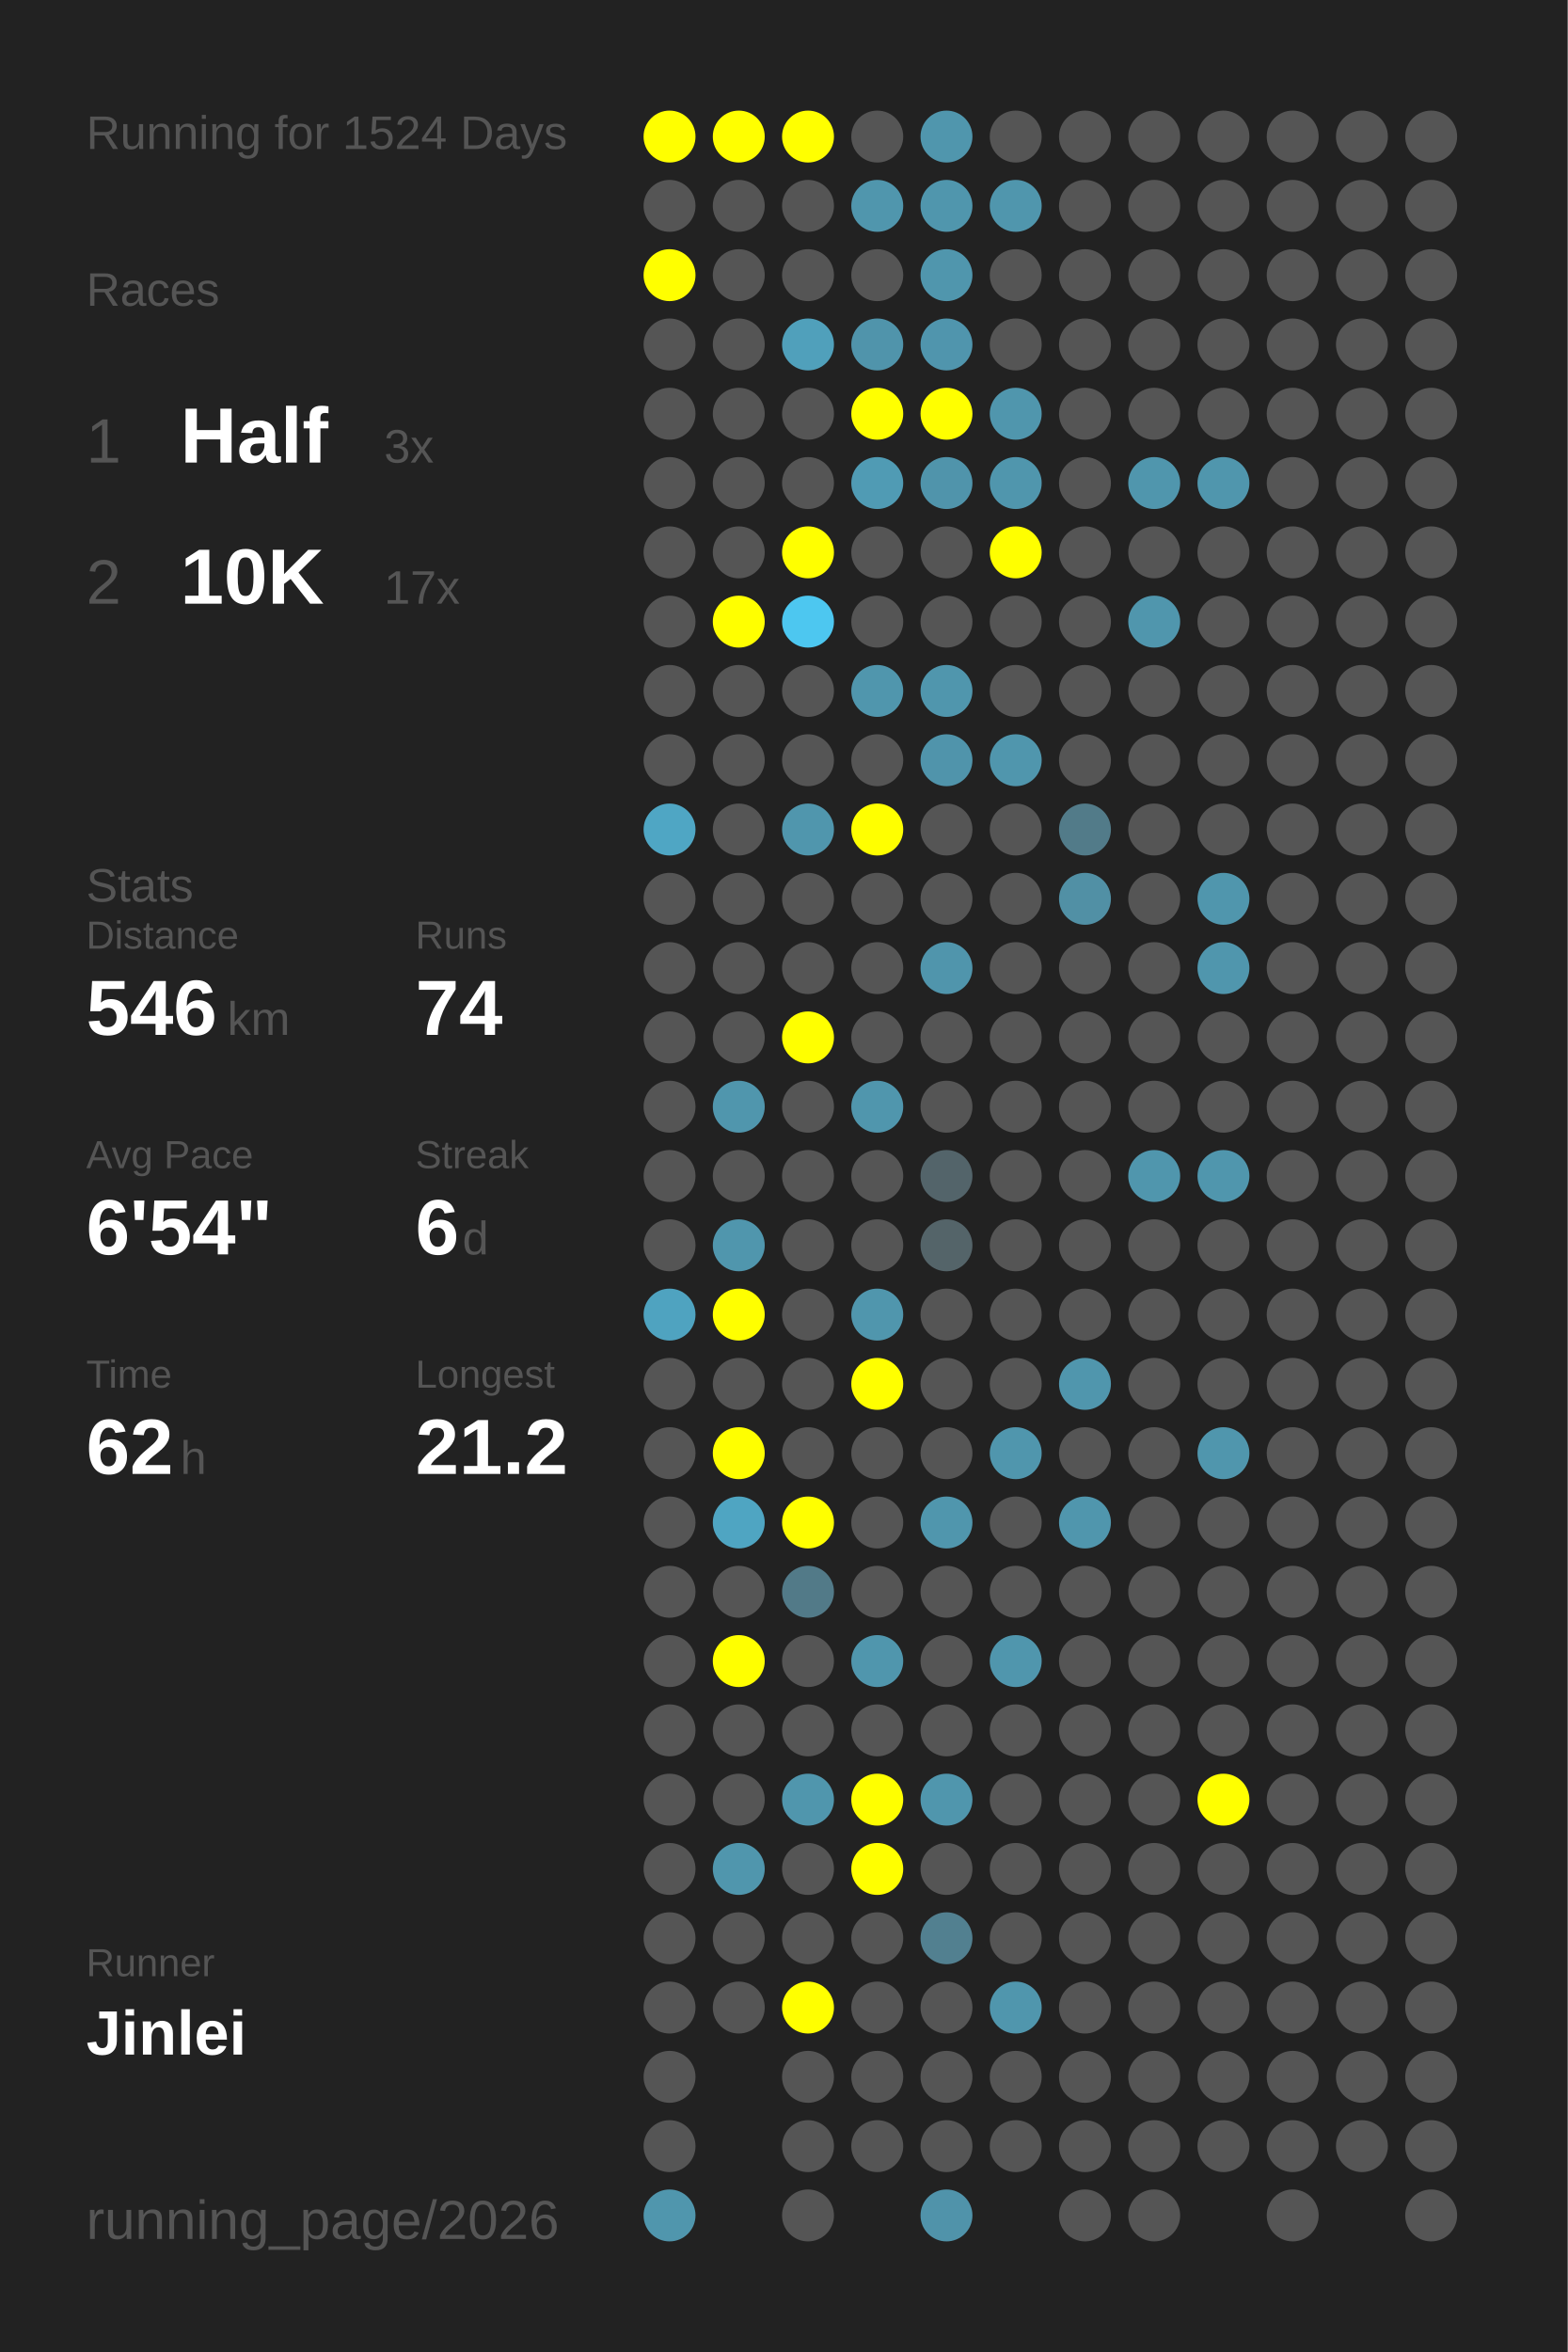
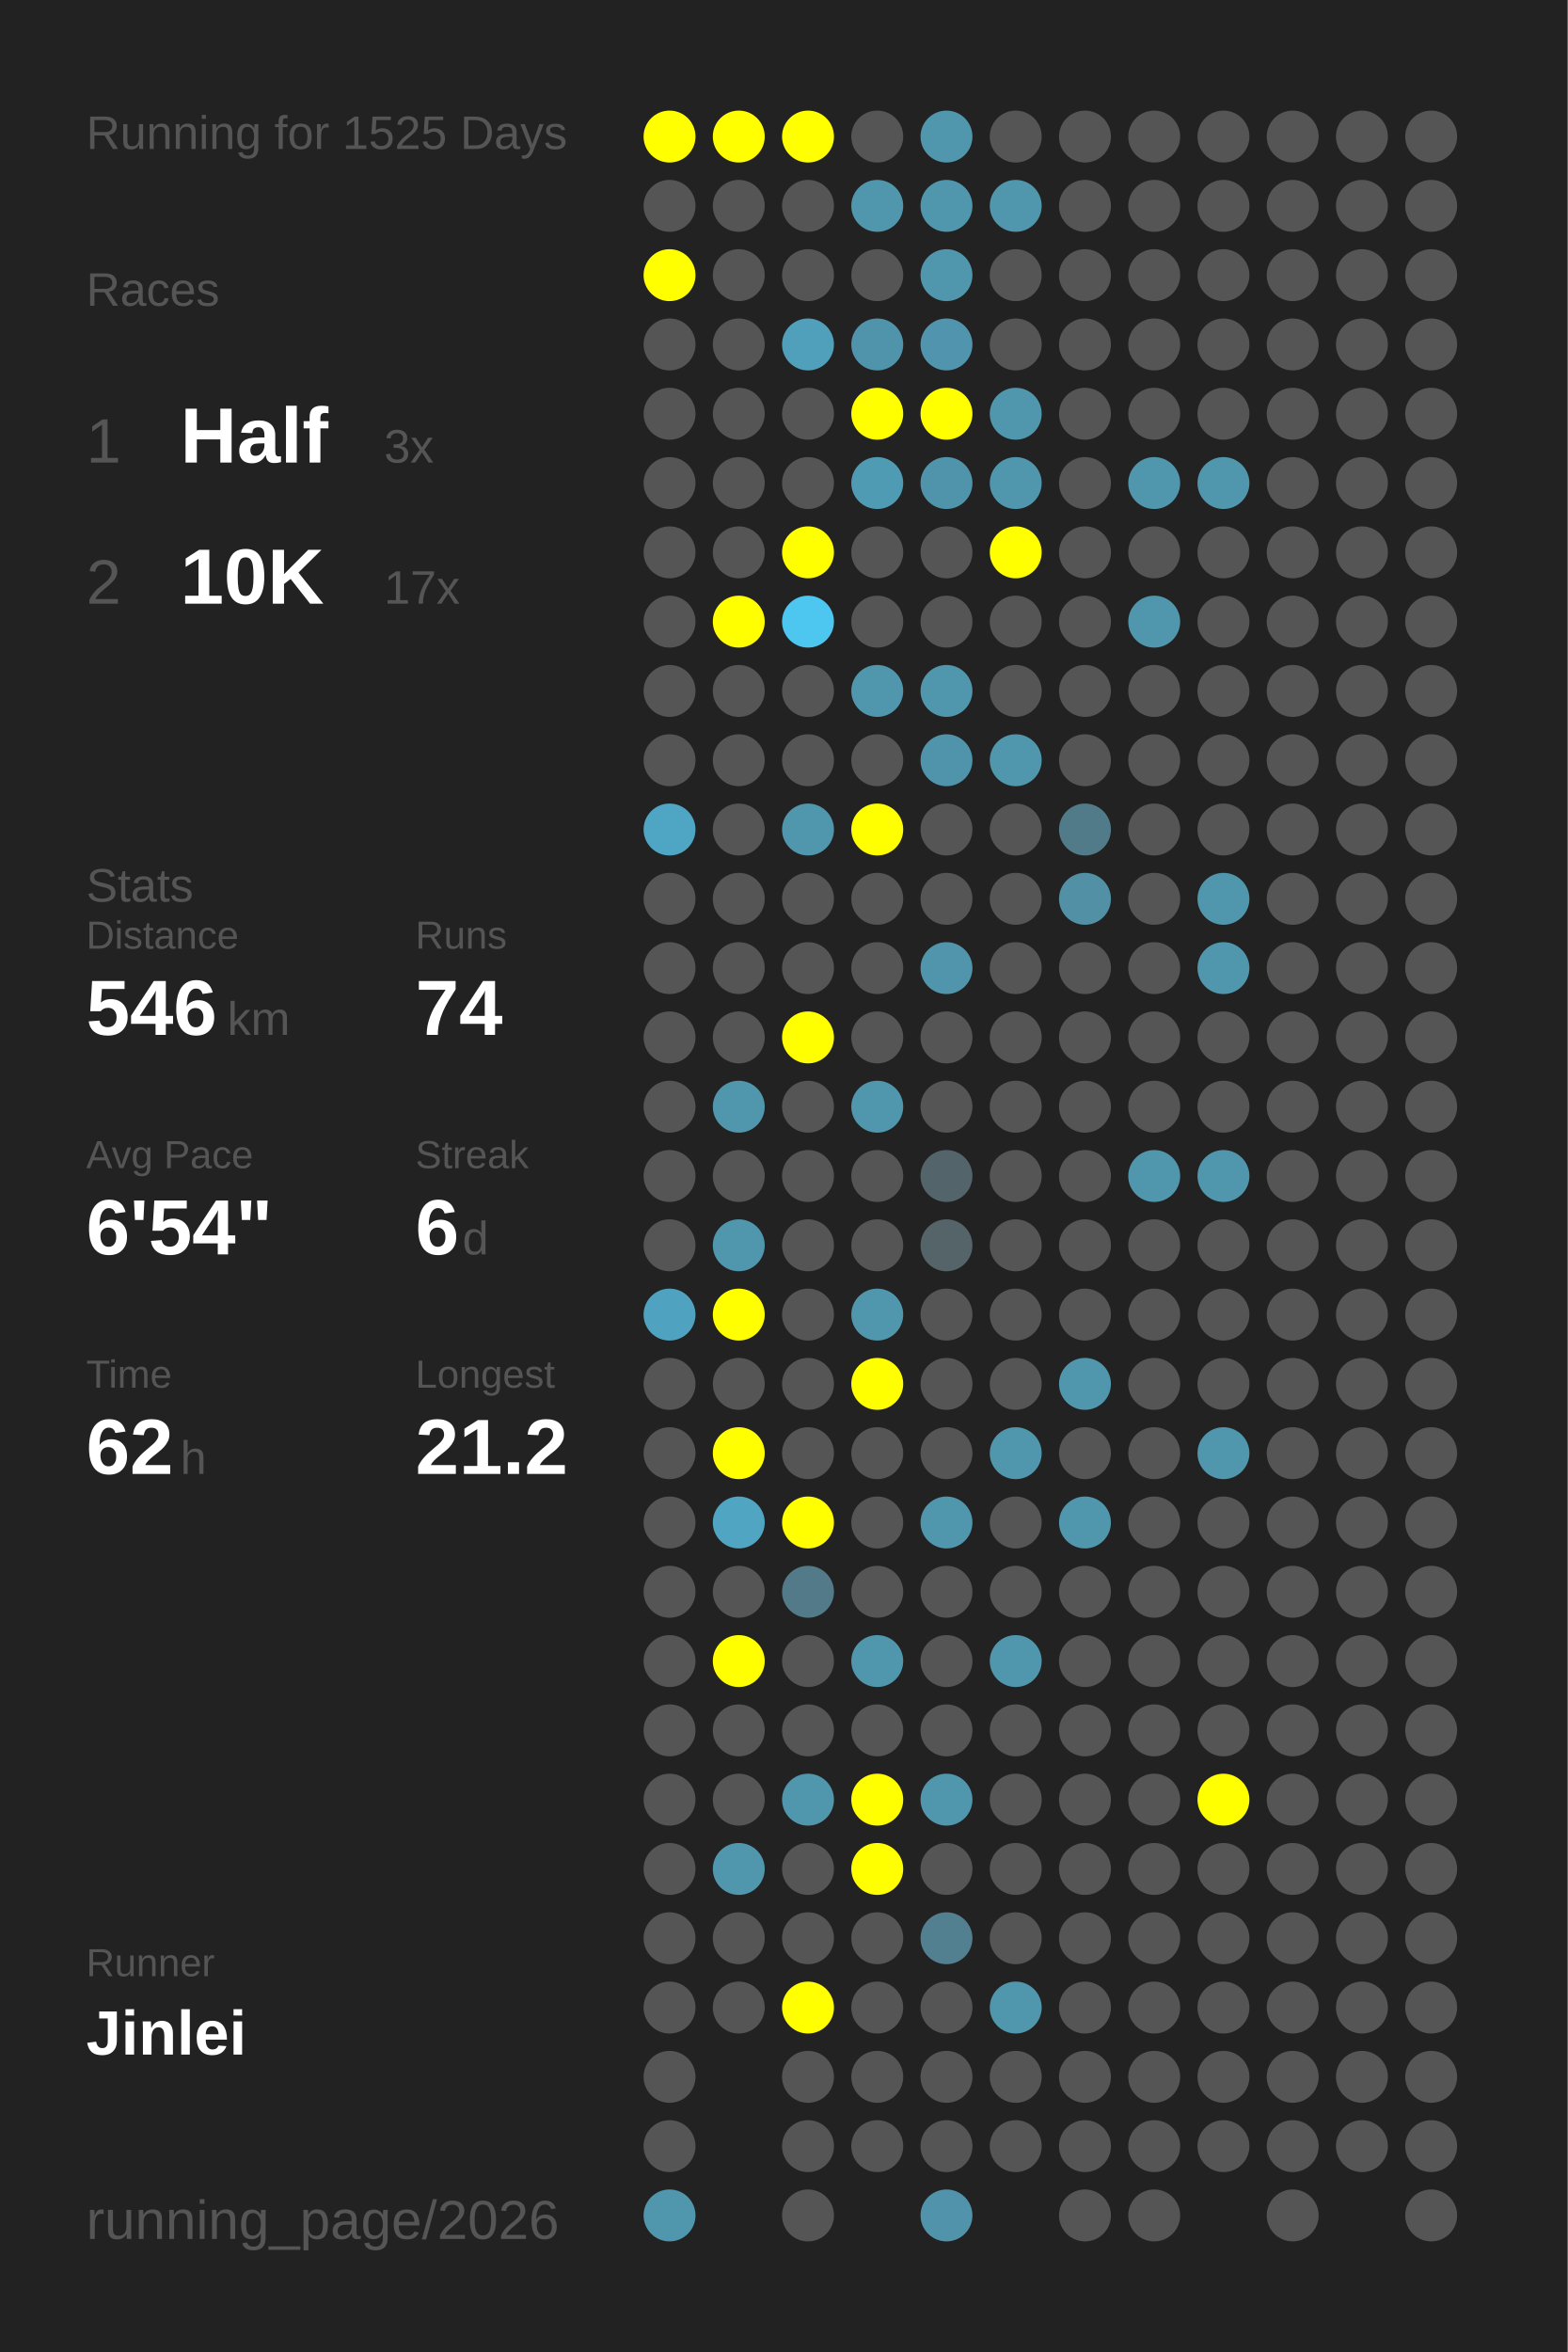
<svg xmlns="http://www.w3.org/2000/svg" baseProfile="full" height="300mm" version="1.1" viewBox="0,0,200,300" width="200mm">
  <defs />
  <rect fill="#222222" height="300" width="200" x="0" y="0" />
-   <text fill="#555555" style="font-size:6px; font-family:Arial;" x="11" y="19">Running for 1524 Days</text>
+   <text fill="#555555" style="font-size:6px; font-family:Arial;" x="11" y="19">Running for 1525 Days</text>
  <text fill="#555555" style="font-size:6px; font-family:Arial;" x="11" y="39">Races</text>
  <text fill="#555555" style="font-size:8px; font-family:Arial;" x="11" y="59">1</text>
  <text fill="#FFFFFF" style="font-size:10px; font-family:Arial; font-weight:bold;" x="23" y="59">Half</text>
  <text fill="#555555" style="font-size:6px; font-family:Arial;" x="49" y="59">3x</text>
  <text fill="#555555" style="font-size:8px; font-family:Arial;" x="11" y="77">2</text>
  <text fill="#FFFFFF" style="font-size:10px; font-family:Arial; font-weight:bold;" x="23" y="77">10K</text>
  <text fill="#555555" style="font-size:6px; font-family:Arial;" x="49" y="77">17x</text>
  <text fill="#555555" style="font-size:6px; font-family:Arial;" x="11" y="115">Stats</text>
  <text fill="#555555" style="font-size:5px; font-family:Arial;" x="11" y="121">Distance</text>
  <text fill="#FFFFFF" style="font-size:10px; font-family:Arial; font-weight:bold;" x="11" y="132">546</text>
  <text fill="#555555" style="font-size:6px; font-family:Arial;" x="29" y="132">km</text>
  <text fill="#555555" style="font-size:5px; font-family:Arial;" x="53" y="121">Runs</text>
  <text fill="#FFFFFF" style="font-size:10px; font-family:Arial; font-weight:bold;" x="53" y="132">74</text>
  <text fill="#555555" style="font-size:5px; font-family:Arial;" x="11" y="149">Avg Pace</text>
  <text fill="#FFFFFF" style="font-size:10px; font-family:Arial; font-weight:bold;" x="11" y="160">6'54"</text>
  <text fill="#555555" style="font-size:5px; font-family:Arial;" x="53" y="149">Streak</text>
  <text fill="#FFFFFF" style="font-size:10px; font-family:Arial; font-weight:bold;" x="53" y="160">6</text>
  <text fill="#555555" style="font-size:6px; font-family:Arial;" x="59" y="160">d</text>
  <text fill="#555555" style="font-size:5px; font-family:Arial;" x="11" y="177">Time</text>
  <text fill="#FFFFFF" style="font-size:10px; font-family:Arial; font-weight:bold;" x="11" y="188">62</text>
  <text fill="#555555" style="font-size:6px; font-family:Arial;" x="23" y="188">h</text>
  <text fill="#555555" style="font-size:5px; font-family:Arial;" x="53" y="177">Longest</text>
  <text fill="#FFFFFF" style="font-size:10px; font-family:Arial; font-weight:bold;" x="53" y="188">21.2</text>
  <text fill="#555555" style="font-size:5px; font-family:Arial;" x="11" y="252.065">Runner</text>
  <text fill="#FFFFFF" style="font-size:8px; font-family:Arial; font-weight:bold;" x="11" y="262.065">Jinlei</text>
  <text fill="#555555" style="font-size:7px; font-family:Arial;" x="11" y="285.581">running_page/2026</text>
  <circle cx="85.417" cy="17.419" fill="#FFFF00" r="3.312" />
  <circle cx="85.417" cy="26.258" fill="#555555" r="3.312" />
  <circle cx="85.417" cy="35.097" fill="#FFFF00" r="3.312" />
  <circle cx="85.417" cy="43.935" fill="#555555" r="3.312" />
  <circle cx="85.417" cy="52.774" fill="#555555" r="3.312" />
  <circle cx="85.417" cy="61.613" fill="#555555" r="3.312" />
  <circle cx="85.417" cy="70.452" fill="#555555" r="3.312" />
  <circle cx="85.417" cy="79.29" fill="#555555" r="3.312" />
  <circle cx="85.417" cy="88.129" fill="#555555" r="3.312" />
  <circle cx="85.417" cy="96.968" fill="#555555" r="3.312" />
  <circle cx="85.417" cy="105.806" fill="#4fa6c4" r="3.312" />
  <circle cx="85.417" cy="114.645" fill="#555555" r="3.312" />
  <circle cx="85.417" cy="123.484" fill="#555555" r="3.312" />
  <circle cx="85.417" cy="132.323" fill="#555555" r="3.312" />
  <circle cx="85.417" cy="141.161" fill="#555555" r="3.312" />
  <circle cx="85.417" cy="150" fill="#555555" r="3.312" />
  <circle cx="85.417" cy="158.839" fill="#555555" r="3.312" />
  <circle cx="85.417" cy="167.677" fill="#4fa3c0" r="3.312" />
  <circle cx="85.417" cy="176.516" fill="#555555" r="3.312" />
  <circle cx="85.417" cy="185.355" fill="#555555" r="3.312" />
  <circle cx="85.417" cy="194.194" fill="#555555" r="3.312" />
  <circle cx="85.417" cy="203.032" fill="#555555" r="3.312" />
  <circle cx="85.417" cy="211.871" fill="#555555" r="3.312" />
  <circle cx="85.417" cy="220.71" fill="#555555" r="3.312" />
  <circle cx="85.417" cy="229.548" fill="#555555" r="3.312" />
  <circle cx="85.417" cy="238.387" fill="#555555" r="3.312" />
  <circle cx="85.417" cy="247.226" fill="#555555" r="3.312" />
  <circle cx="85.417" cy="256.065" fill="#555555" r="3.312" />
  <circle cx="85.417" cy="264.903" fill="#555555" r="3.312" />
  <circle cx="85.417" cy="273.742" fill="#555555" r="3.312" />
  <circle cx="85.417" cy="282.581" fill="#5096ad" r="3.312" />
  <circle cx="94.25" cy="17.419" fill="#FFFF00" r="3.312" />
  <circle cx="94.25" cy="26.258" fill="#555555" r="3.312" />
  <circle cx="94.25" cy="35.097" fill="#555555" r="3.312" />
  <circle cx="94.25" cy="43.935" fill="#555555" r="3.312" />
  <circle cx="94.25" cy="52.774" fill="#555555" r="3.312" />
  <circle cx="94.25" cy="61.613" fill="#555555" r="3.312" />
  <circle cx="94.25" cy="70.452" fill="#555555" r="3.312" />
  <circle cx="94.25" cy="79.29" fill="#FFFF00" r="3.312" />
  <circle cx="94.25" cy="88.129" fill="#555555" r="3.312" />
  <circle cx="94.25" cy="96.968" fill="#555555" r="3.312" />
  <circle cx="94.25" cy="105.806" fill="#555555" r="3.312" />
  <circle cx="94.25" cy="114.645" fill="#555555" r="3.312" />
  <circle cx="94.25" cy="123.484" fill="#555555" r="3.312" />
  <circle cx="94.25" cy="132.323" fill="#555555" r="3.312" />
  <circle cx="94.25" cy="141.161" fill="#5096ad" r="3.312" />
  <circle cx="94.25" cy="150" fill="#555555" r="3.312" />
  <circle cx="94.25" cy="158.839" fill="#5096ad" r="3.312" />
  <circle cx="94.25" cy="167.677" fill="#FFFF00" r="3.312" />
  <circle cx="94.25" cy="176.516" fill="#555555" r="3.312" />
  <circle cx="94.25" cy="185.355" fill="#FFFF00" r="3.312" />
  <circle cx="94.25" cy="194.194" fill="#4fa5c2" r="3.312" />
  <circle cx="94.25" cy="203.032" fill="#555555" r="3.312" />
  <circle cx="94.25" cy="211.871" fill="#FFFF00" r="3.312" />
  <circle cx="94.25" cy="220.71" fill="#555555" r="3.312" />
  <circle cx="94.25" cy="229.548" fill="#555555" r="3.312" />
  <circle cx="94.25" cy="238.387" fill="#5096ad" r="3.312" />
  <circle cx="94.25" cy="247.226" fill="#555555" r="3.312" />
  <circle cx="94.25" cy="256.065" fill="#555555" r="3.312" />
  <circle cx="103.083" cy="17.419" fill="#FFFF00" r="3.312" />
  <circle cx="103.083" cy="26.258" fill="#555555" r="3.312" />
  <circle cx="103.083" cy="35.097" fill="#555555" r="3.312" />
  <circle cx="103.083" cy="43.935" fill="#50a0bb" r="3.312" />
  <circle cx="103.083" cy="52.774" fill="#555555" r="3.312" />
  <circle cx="103.083" cy="61.613" fill="#555555" r="3.312" />
  <circle cx="103.083" cy="70.452" fill="#FFFF00" r="3.312" />
  <circle cx="103.083" cy="79.29" fill="#4dc7f0" r="3.312" />
  <circle cx="103.083" cy="88.129" fill="#555555" r="3.312" />
  <circle cx="103.083" cy="96.968" fill="#555555" r="3.312" />
  <circle cx="103.083" cy="105.806" fill="#5096ad" r="3.312" />
  <circle cx="103.083" cy="114.645" fill="#555555" r="3.312" />
  <circle cx="103.083" cy="123.484" fill="#555555" r="3.312" />
  <circle cx="103.083" cy="132.323" fill="#FFFF00" r="3.312" />
  <circle cx="103.083" cy="141.161" fill="#555555" r="3.312" />
  <circle cx="103.083" cy="150" fill="#555555" r="3.312" />
  <circle cx="103.083" cy="158.839" fill="#555555" r="3.312" />
  <circle cx="103.083" cy="167.677" fill="#555555" r="3.312" />
  <circle cx="103.083" cy="176.516" fill="#555555" r="3.312" />
  <circle cx="103.083" cy="185.355" fill="#555555" r="3.312" />
  <circle cx="103.083" cy="194.194" fill="#FFFF00" r="3.312" />
  <circle cx="103.083" cy="203.032" fill="#527a88" r="3.312" />
  <circle cx="103.083" cy="211.871" fill="#555555" r="3.312" />
  <circle cx="103.083" cy="220.71" fill="#555555" r="3.312" />
  <circle cx="103.083" cy="229.548" fill="#5096ad" r="3.312" />
  <circle cx="103.083" cy="238.387" fill="#555555" r="3.312" />
  <circle cx="103.083" cy="247.226" fill="#555555" r="3.312" />
  <circle cx="103.083" cy="256.065" fill="#FFFF00" r="3.312" />
  <circle cx="103.083" cy="264.903" fill="#555555" r="3.312" />
  <circle cx="103.083" cy="273.742" fill="#555555" r="3.312" />
  <circle cx="103.083" cy="282.581" fill="#555555" r="3.312" />
  <circle cx="111.917" cy="17.419" fill="#555555" r="3.312" />
  <circle cx="111.917" cy="26.258" fill="#5096ad" r="3.312" />
  <circle cx="111.917" cy="35.097" fill="#555555" r="3.312" />
  <circle cx="111.917" cy="43.935" fill="#5094ab" r="3.312" />
  <circle cx="111.917" cy="52.774" fill="#FFFF00" r="3.312" />
  <circle cx="111.917" cy="61.613" fill="#509bb4" r="3.312" />
  <circle cx="111.917" cy="70.452" fill="#555555" r="3.312" />
  <circle cx="111.917" cy="79.29" fill="#555555" r="3.312" />
  <circle cx="111.917" cy="88.129" fill="#5096ad" r="3.312" />
  <circle cx="111.917" cy="96.968" fill="#555555" r="3.312" />
  <circle cx="111.917" cy="105.806" fill="#FFFF00" r="3.312" />
  <circle cx="111.917" cy="114.645" fill="#555555" r="3.312" />
  <circle cx="111.917" cy="123.484" fill="#555555" r="3.312" />
  <circle cx="111.917" cy="132.323" fill="#555555" r="3.312" />
  <circle cx="111.917" cy="141.161" fill="#5096ad" r="3.312" />
  <circle cx="111.917" cy="150" fill="#555555" r="3.312" />
  <circle cx="111.917" cy="158.839" fill="#555555" r="3.312" />
  <circle cx="111.917" cy="167.677" fill="#5096ad" r="3.312" />
  <circle cx="111.917" cy="176.516" fill="#FFFF00" r="3.312" />
  <circle cx="111.917" cy="185.355" fill="#555555" r="3.312" />
  <circle cx="111.917" cy="194.194" fill="#555555" r="3.312" />
  <circle cx="111.917" cy="203.032" fill="#555555" r="3.312" />
  <circle cx="111.917" cy="211.871" fill="#5096ad" r="3.312" />
  <circle cx="111.917" cy="220.71" fill="#555555" r="3.312" />
  <circle cx="111.917" cy="229.548" fill="#FFFF00" r="3.312" />
  <circle cx="111.917" cy="238.387" fill="#FFFF00" r="3.312" />
  <circle cx="111.917" cy="247.226" fill="#555555" r="3.312" />
  <circle cx="111.917" cy="256.065" fill="#555555" r="3.312" />
  <circle cx="111.917" cy="264.903" fill="#555555" r="3.312" />
  <circle cx="111.917" cy="273.742" fill="#555555" r="3.312" />
  <circle cx="120.75" cy="17.419" fill="#5096ad" r="3.312" />
  <circle cx="120.75" cy="26.258" fill="#5096ad" r="3.312" />
  <circle cx="120.75" cy="35.097" fill="#5096ad" r="3.312" />
  <circle cx="120.75" cy="43.935" fill="#5095ad" r="3.312" />
  <circle cx="120.75" cy="52.774" fill="#FFFF00" r="3.312" />
  <circle cx="120.75" cy="61.613" fill="#5094ab" r="3.312" />
  <circle cx="120.75" cy="70.452" fill="#555555" r="3.312" />
  <circle cx="120.75" cy="79.29" fill="#555555" r="3.312" />
  <circle cx="120.75" cy="88.129" fill="#5096ad" r="3.312" />
  <circle cx="120.75" cy="96.968" fill="#5094ab" r="3.312" />
  <circle cx="120.75" cy="105.806" fill="#555555" r="3.312" />
  <circle cx="120.75" cy="114.645" fill="#555555" r="3.312" />
  <circle cx="120.75" cy="123.484" fill="#5095ac" r="3.312" />
  <circle cx="120.75" cy="132.323" fill="#555555" r="3.312" />
  <circle cx="120.75" cy="141.161" fill="#555555" r="3.312" />
  <circle cx="120.75" cy="150" fill="#53646a" r="3.312" />
  <circle cx="120.75" cy="158.839" fill="#546469" r="3.312" />
  <circle cx="120.75" cy="167.677" fill="#555555" r="3.312" />
  <circle cx="120.75" cy="176.516" fill="#555555" r="3.312" />
  <circle cx="120.75" cy="185.355" fill="#555555" r="3.312" />
  <circle cx="120.75" cy="194.194" fill="#5096ad" r="3.312" />
  <circle cx="120.75" cy="203.032" fill="#555555" r="3.312" />
  <circle cx="120.75" cy="211.871" fill="#555555" r="3.312" />
  <circle cx="120.75" cy="220.71" fill="#555555" r="3.312" />
  <circle cx="120.75" cy="229.548" fill="#5096ad" r="3.312" />
  <circle cx="120.75" cy="238.387" fill="#555555" r="3.312" />
  <circle cx="120.75" cy="247.226" fill="#528090" r="3.312" />
  <circle cx="120.75" cy="256.065" fill="#555555" r="3.312" />
  <circle cx="120.75" cy="264.903" fill="#555555" r="3.312" />
  <circle cx="120.75" cy="273.742" fill="#555555" r="3.312" />
  <circle cx="120.75" cy="282.581" fill="#5093aa" r="3.312" />
  <circle cx="129.583" cy="17.419" fill="#555555" r="3.312" />
  <circle cx="129.583" cy="26.258" fill="#5096ad" r="3.312" />
  <circle cx="129.583" cy="35.097" fill="#555555" r="3.312" />
  <circle cx="129.583" cy="43.935" fill="#555555" r="3.312" />
  <circle cx="129.583" cy="52.774" fill="#5096ad" r="3.312" />
  <circle cx="129.583" cy="61.613" fill="#5096ad" r="3.312" />
  <circle cx="129.583" cy="70.452" fill="#FFFF00" r="3.312" />
  <circle cx="129.583" cy="79.29" fill="#555555" r="3.312" />
  <circle cx="129.583" cy="88.129" fill="#555555" r="3.312" />
  <circle cx="129.583" cy="96.968" fill="#5096ad" r="3.312" />
  <circle cx="129.583" cy="105.806" fill="#555555" r="3.312" />
  <circle cx="129.583" cy="114.645" fill="#555555" r="3.312" />
  <circle cx="129.583" cy="123.484" fill="#555555" r="3.312" />
  <circle cx="129.583" cy="132.323" fill="#555555" r="3.312" />
  <circle cx="129.583" cy="141.161" fill="#555555" r="3.312" />
  <circle cx="129.583" cy="150" fill="#555555" r="3.312" />
  <circle cx="129.583" cy="158.839" fill="#555555" r="3.312" />
  <circle cx="129.583" cy="167.677" fill="#555555" r="3.312" />
  <circle cx="129.583" cy="176.516" fill="#555555" r="3.312" />
  <circle cx="129.583" cy="185.355" fill="#5096ad" r="3.312" />
  <circle cx="129.583" cy="194.194" fill="#555555" r="3.312" />
  <circle cx="129.583" cy="203.032" fill="#555555" r="3.312" />
  <circle cx="129.583" cy="211.871" fill="#5096ad" r="3.312" />
  <circle cx="129.583" cy="220.71" fill="#555555" r="3.312" />
  <circle cx="129.583" cy="229.548" fill="#555555" r="3.312" />
  <circle cx="129.583" cy="238.387" fill="#555555" r="3.312" />
  <circle cx="129.583" cy="247.226" fill="#555555" r="3.312" />
  <circle cx="129.583" cy="256.065" fill="#5096ad" r="3.312" />
  <circle cx="129.583" cy="264.903" fill="#555555" r="3.312" />
  <circle cx="129.583" cy="273.742" fill="#555555" r="3.312" />
  <circle cx="138.417" cy="17.419" fill="#555555" r="3.312" />
  <circle cx="138.417" cy="26.258" fill="#555555" r="3.312" />
  <circle cx="138.417" cy="35.097" fill="#555555" r="3.312" />
  <circle cx="138.417" cy="43.935" fill="#555555" r="3.312" />
  <circle cx="138.417" cy="52.774" fill="#555555" r="3.312" />
  <circle cx="138.417" cy="61.613" fill="#555555" r="3.312" />
  <circle cx="138.417" cy="70.452" fill="#555555" r="3.312" />
  <circle cx="138.417" cy="79.29" fill="#555555" r="3.312" />
  <circle cx="138.417" cy="88.129" fill="#555555" r="3.312" />
  <circle cx="138.417" cy="96.968" fill="#555555" r="3.312" />
  <circle cx="138.417" cy="105.806" fill="#527b89" r="3.312" />
  <circle cx="138.417" cy="114.645" fill="#5190a5" r="3.312" />
  <circle cx="138.417" cy="123.484" fill="#555555" r="3.312" />
  <circle cx="138.417" cy="132.323" fill="#555555" r="3.312" />
  <circle cx="138.417" cy="141.161" fill="#555555" r="3.312" />
  <circle cx="138.417" cy="150" fill="#555555" r="3.312" />
  <circle cx="138.417" cy="158.839" fill="#555555" r="3.312" />
  <circle cx="138.417" cy="167.677" fill="#555555" r="3.312" />
  <circle cx="138.417" cy="176.516" fill="#5096ad" r="3.312" />
  <circle cx="138.417" cy="185.355" fill="#555555" r="3.312" />
  <circle cx="138.417" cy="194.194" fill="#5096ad" r="3.312" />
  <circle cx="138.417" cy="203.032" fill="#555555" r="3.312" />
  <circle cx="138.417" cy="211.871" fill="#555555" r="3.312" />
  <circle cx="138.417" cy="220.71" fill="#555555" r="3.312" />
  <circle cx="138.417" cy="229.548" fill="#555555" r="3.312" />
  <circle cx="138.417" cy="238.387" fill="#555555" r="3.312" />
  <circle cx="138.417" cy="247.226" fill="#555555" r="3.312" />
  <circle cx="138.417" cy="256.065" fill="#555555" r="3.312" />
  <circle cx="138.417" cy="264.903" fill="#555555" r="3.312" />
  <circle cx="138.417" cy="273.742" fill="#555555" r="3.312" />
  <circle cx="138.417" cy="282.581" fill="#555555" r="3.312" />
  <circle cx="147.25" cy="17.419" fill="#555555" r="3.312" />
  <circle cx="147.25" cy="26.258" fill="#555555" r="3.312" />
  <circle cx="147.25" cy="35.097" fill="#555555" r="3.312" />
  <circle cx="147.25" cy="43.935" fill="#555555" r="3.312" />
  <circle cx="147.25" cy="52.774" fill="#555555" r="3.312" />
  <circle cx="147.25" cy="61.613" fill="#5096ad" r="3.312" />
  <circle cx="147.25" cy="70.452" fill="#555555" r="3.312" />
  <circle cx="147.25" cy="79.29" fill="#5096ad" r="3.312" />
  <circle cx="147.25" cy="88.129" fill="#555555" r="3.312" />
  <circle cx="147.25" cy="96.968" fill="#555555" r="3.312" />
  <circle cx="147.25" cy="105.806" fill="#555555" r="3.312" />
  <circle cx="147.25" cy="114.645" fill="#555555" r="3.312" />
  <circle cx="147.25" cy="123.484" fill="#555555" r="3.312" />
  <circle cx="147.25" cy="132.323" fill="#555555" r="3.312" />
  <circle cx="147.25" cy="141.161" fill="#555555" r="3.312" />
  <circle cx="147.25" cy="150" fill="#5096ad" r="3.312" />
  <circle cx="147.25" cy="158.839" fill="#555555" r="3.312" />
  <circle cx="147.25" cy="167.677" fill="#555555" r="3.312" />
  <circle cx="147.25" cy="176.516" fill="#555555" r="3.312" />
  <circle cx="147.25" cy="185.355" fill="#555555" r="3.312" />
  <circle cx="147.25" cy="194.194" fill="#555555" r="3.312" />
  <circle cx="147.25" cy="203.032" fill="#555555" r="3.312" />
  <circle cx="147.25" cy="211.871" fill="#555555" r="3.312" />
  <circle cx="147.25" cy="220.71" fill="#555555" r="3.312" />
  <circle cx="147.25" cy="229.548" fill="#555555" r="3.312" />
  <circle cx="147.25" cy="238.387" fill="#555555" r="3.312" />
  <circle cx="147.25" cy="247.226" fill="#555555" r="3.312" />
  <circle cx="147.25" cy="256.065" fill="#555555" r="3.312" />
  <circle cx="147.25" cy="264.903" fill="#555555" r="3.312" />
  <circle cx="147.25" cy="273.742" fill="#555555" r="3.312" />
  <circle cx="147.25" cy="282.581" fill="#555555" r="3.312" />
  <circle cx="156.083" cy="17.419" fill="#555555" r="3.312" />
  <circle cx="156.083" cy="26.258" fill="#555555" r="3.312" />
  <circle cx="156.083" cy="35.097" fill="#555555" r="3.312" />
  <circle cx="156.083" cy="43.935" fill="#555555" r="3.312" />
  <circle cx="156.083" cy="52.774" fill="#555555" r="3.312" />
  <circle cx="156.083" cy="61.613" fill="#5096ad" r="3.312" />
  <circle cx="156.083" cy="70.452" fill="#555555" r="3.312" />
  <circle cx="156.083" cy="79.29" fill="#555555" r="3.312" />
  <circle cx="156.083" cy="88.129" fill="#555555" r="3.312" />
  <circle cx="156.083" cy="96.968" fill="#555555" r="3.312" />
  <circle cx="156.083" cy="105.806" fill="#555555" r="3.312" />
  <circle cx="156.083" cy="114.645" fill="#5096ad" r="3.312" />
  <circle cx="156.083" cy="123.484" fill="#5096ad" r="3.312" />
  <circle cx="156.083" cy="132.323" fill="#555555" r="3.312" />
  <circle cx="156.083" cy="141.161" fill="#555555" r="3.312" />
  <circle cx="156.083" cy="150" fill="#5096ad" r="3.312" />
  <circle cx="156.083" cy="158.839" fill="#555555" r="3.312" />
  <circle cx="156.083" cy="167.677" fill="#555555" r="3.312" />
  <circle cx="156.083" cy="176.516" fill="#555555" r="3.312" />
  <circle cx="156.083" cy="185.355" fill="#5096ad" r="3.312" />
  <circle cx="156.083" cy="194.194" fill="#555555" r="3.312" />
  <circle cx="156.083" cy="203.032" fill="#555555" r="3.312" />
  <circle cx="156.083" cy="211.871" fill="#555555" r="3.312" />
  <circle cx="156.083" cy="220.71" fill="#555555" r="3.312" />
  <circle cx="156.083" cy="229.548" fill="#FFFF00" r="3.312" />
  <circle cx="156.083" cy="238.387" fill="#555555" r="3.312" />
  <circle cx="156.083" cy="247.226" fill="#555555" r="3.312" />
  <circle cx="156.083" cy="256.065" fill="#555555" r="3.312" />
  <circle cx="156.083" cy="264.903" fill="#555555" r="3.312" />
  <circle cx="156.083" cy="273.742" fill="#555555" r="3.312" />
  <circle cx="164.917" cy="17.419" fill="#555555" r="3.312" />
  <circle cx="164.917" cy="26.258" fill="#555555" r="3.312" />
  <circle cx="164.917" cy="35.097" fill="#555555" r="3.312" />
  <circle cx="164.917" cy="43.935" fill="#555555" r="3.312" />
  <circle cx="164.917" cy="52.774" fill="#555555" r="3.312" />
  <circle cx="164.917" cy="61.613" fill="#555555" r="3.312" />
  <circle cx="164.917" cy="70.452" fill="#555555" r="3.312" />
  <circle cx="164.917" cy="79.29" fill="#555555" r="3.312" />
  <circle cx="164.917" cy="88.129" fill="#555555" r="3.312" />
  <circle cx="164.917" cy="96.968" fill="#555555" r="3.312" />
  <circle cx="164.917" cy="105.806" fill="#555555" r="3.312" />
  <circle cx="164.917" cy="114.645" fill="#555555" r="3.312" />
  <circle cx="164.917" cy="123.484" fill="#555555" r="3.312" />
  <circle cx="164.917" cy="132.323" fill="#555555" r="3.312" />
  <circle cx="164.917" cy="141.161" fill="#555555" r="3.312" />
  <circle cx="164.917" cy="150" fill="#555555" r="3.312" />
  <circle cx="164.917" cy="158.839" fill="#555555" r="3.312" />
  <circle cx="164.917" cy="167.677" fill="#555555" r="3.312" />
  <circle cx="164.917" cy="176.516" fill="#555555" r="3.312" />
  <circle cx="164.917" cy="185.355" fill="#555555" r="3.312" />
  <circle cx="164.917" cy="194.194" fill="#555555" r="3.312" />
  <circle cx="164.917" cy="203.032" fill="#555555" r="3.312" />
  <circle cx="164.917" cy="211.871" fill="#555555" r="3.312" />
  <circle cx="164.917" cy="220.71" fill="#555555" r="3.312" />
  <circle cx="164.917" cy="229.548" fill="#555555" r="3.312" />
  <circle cx="164.917" cy="238.387" fill="#555555" r="3.312" />
  <circle cx="164.917" cy="247.226" fill="#555555" r="3.312" />
  <circle cx="164.917" cy="256.065" fill="#555555" r="3.312" />
  <circle cx="164.917" cy="264.903" fill="#555555" r="3.312" />
  <circle cx="164.917" cy="273.742" fill="#555555" r="3.312" />
  <circle cx="164.917" cy="282.581" fill="#555555" r="3.312" />
  <circle cx="173.75" cy="17.419" fill="#555555" r="3.312" />
  <circle cx="173.75" cy="26.258" fill="#555555" r="3.312" />
  <circle cx="173.75" cy="35.097" fill="#555555" r="3.312" />
  <circle cx="173.75" cy="43.935" fill="#555555" r="3.312" />
  <circle cx="173.75" cy="52.774" fill="#555555" r="3.312" />
  <circle cx="173.75" cy="61.613" fill="#555555" r="3.312" />
  <circle cx="173.75" cy="70.452" fill="#555555" r="3.312" />
  <circle cx="173.75" cy="79.29" fill="#555555" r="3.312" />
  <circle cx="173.75" cy="88.129" fill="#555555" r="3.312" />
  <circle cx="173.75" cy="96.968" fill="#555555" r="3.312" />
  <circle cx="173.75" cy="105.806" fill="#555555" r="3.312" />
  <circle cx="173.75" cy="114.645" fill="#555555" r="3.312" />
  <circle cx="173.75" cy="123.484" fill="#555555" r="3.312" />
  <circle cx="173.75" cy="132.323" fill="#555555" r="3.312" />
  <circle cx="173.75" cy="141.161" fill="#555555" r="3.312" />
  <circle cx="173.75" cy="150" fill="#555555" r="3.312" />
  <circle cx="173.75" cy="158.839" fill="#555555" r="3.312" />
  <circle cx="173.75" cy="167.677" fill="#555555" r="3.312" />
  <circle cx="173.75" cy="176.516" fill="#555555" r="3.312" />
  <circle cx="173.75" cy="185.355" fill="#555555" r="3.312" />
  <circle cx="173.75" cy="194.194" fill="#555555" r="3.312" />
  <circle cx="173.75" cy="203.032" fill="#555555" r="3.312" />
  <circle cx="173.75" cy="211.871" fill="#555555" r="3.312" />
  <circle cx="173.75" cy="220.71" fill="#555555" r="3.312" />
  <circle cx="173.75" cy="229.548" fill="#555555" r="3.312" />
  <circle cx="173.75" cy="238.387" fill="#555555" r="3.312" />
  <circle cx="173.75" cy="247.226" fill="#555555" r="3.312" />
  <circle cx="173.75" cy="256.065" fill="#555555" r="3.312" />
  <circle cx="173.75" cy="264.903" fill="#555555" r="3.312" />
  <circle cx="173.75" cy="273.742" fill="#555555" r="3.312" />
  <circle cx="182.583" cy="17.419" fill="#555555" r="3.312" />
  <circle cx="182.583" cy="26.258" fill="#555555" r="3.312" />
  <circle cx="182.583" cy="35.097" fill="#555555" r="3.312" />
  <circle cx="182.583" cy="43.935" fill="#555555" r="3.312" />
  <circle cx="182.583" cy="52.774" fill="#555555" r="3.312" />
  <circle cx="182.583" cy="61.613" fill="#555555" r="3.312" />
  <circle cx="182.583" cy="70.452" fill="#555555" r="3.312" />
  <circle cx="182.583" cy="79.29" fill="#555555" r="3.312" />
  <circle cx="182.583" cy="88.129" fill="#555555" r="3.312" />
  <circle cx="182.583" cy="96.968" fill="#555555" r="3.312" />
  <circle cx="182.583" cy="105.806" fill="#555555" r="3.312" />
  <circle cx="182.583" cy="114.645" fill="#555555" r="3.312" />
  <circle cx="182.583" cy="123.484" fill="#555555" r="3.312" />
  <circle cx="182.583" cy="132.323" fill="#555555" r="3.312" />
  <circle cx="182.583" cy="141.161" fill="#555555" r="3.312" />
  <circle cx="182.583" cy="150" fill="#555555" r="3.312" />
  <circle cx="182.583" cy="158.839" fill="#555555" r="3.312" />
  <circle cx="182.583" cy="167.677" fill="#555555" r="3.312" />
  <circle cx="182.583" cy="176.516" fill="#555555" r="3.312" />
  <circle cx="182.583" cy="185.355" fill="#555555" r="3.312" />
  <circle cx="182.583" cy="194.194" fill="#555555" r="3.312" />
  <circle cx="182.583" cy="203.032" fill="#555555" r="3.312" />
  <circle cx="182.583" cy="211.871" fill="#555555" r="3.312" />
  <circle cx="182.583" cy="220.71" fill="#555555" r="3.312" />
  <circle cx="182.583" cy="229.548" fill="#555555" r="3.312" />
  <circle cx="182.583" cy="238.387" fill="#555555" r="3.312" />
  <circle cx="182.583" cy="247.226" fill="#555555" r="3.312" />
  <circle cx="182.583" cy="256.065" fill="#555555" r="3.312" />
  <circle cx="182.583" cy="264.903" fill="#555555" r="3.312" />
  <circle cx="182.583" cy="273.742" fill="#555555" r="3.312" />
  <circle cx="182.583" cy="282.581" fill="#555555" r="3.312" />
</svg>
